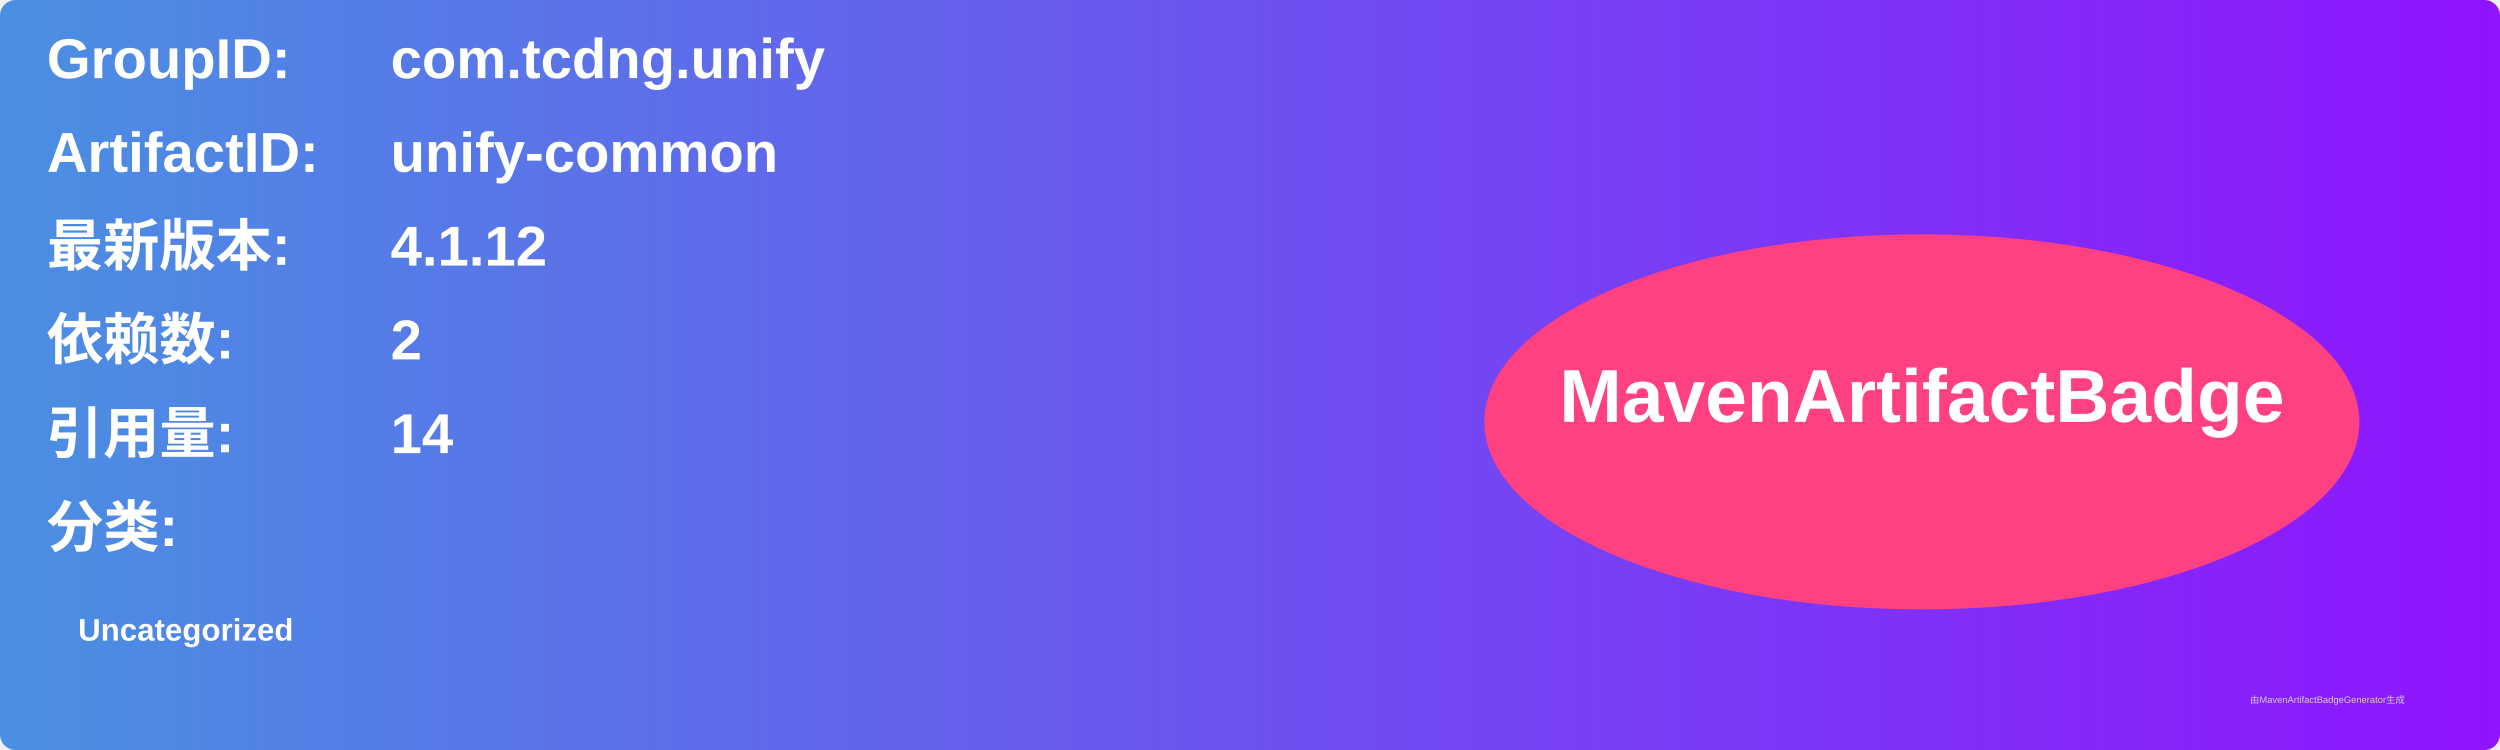
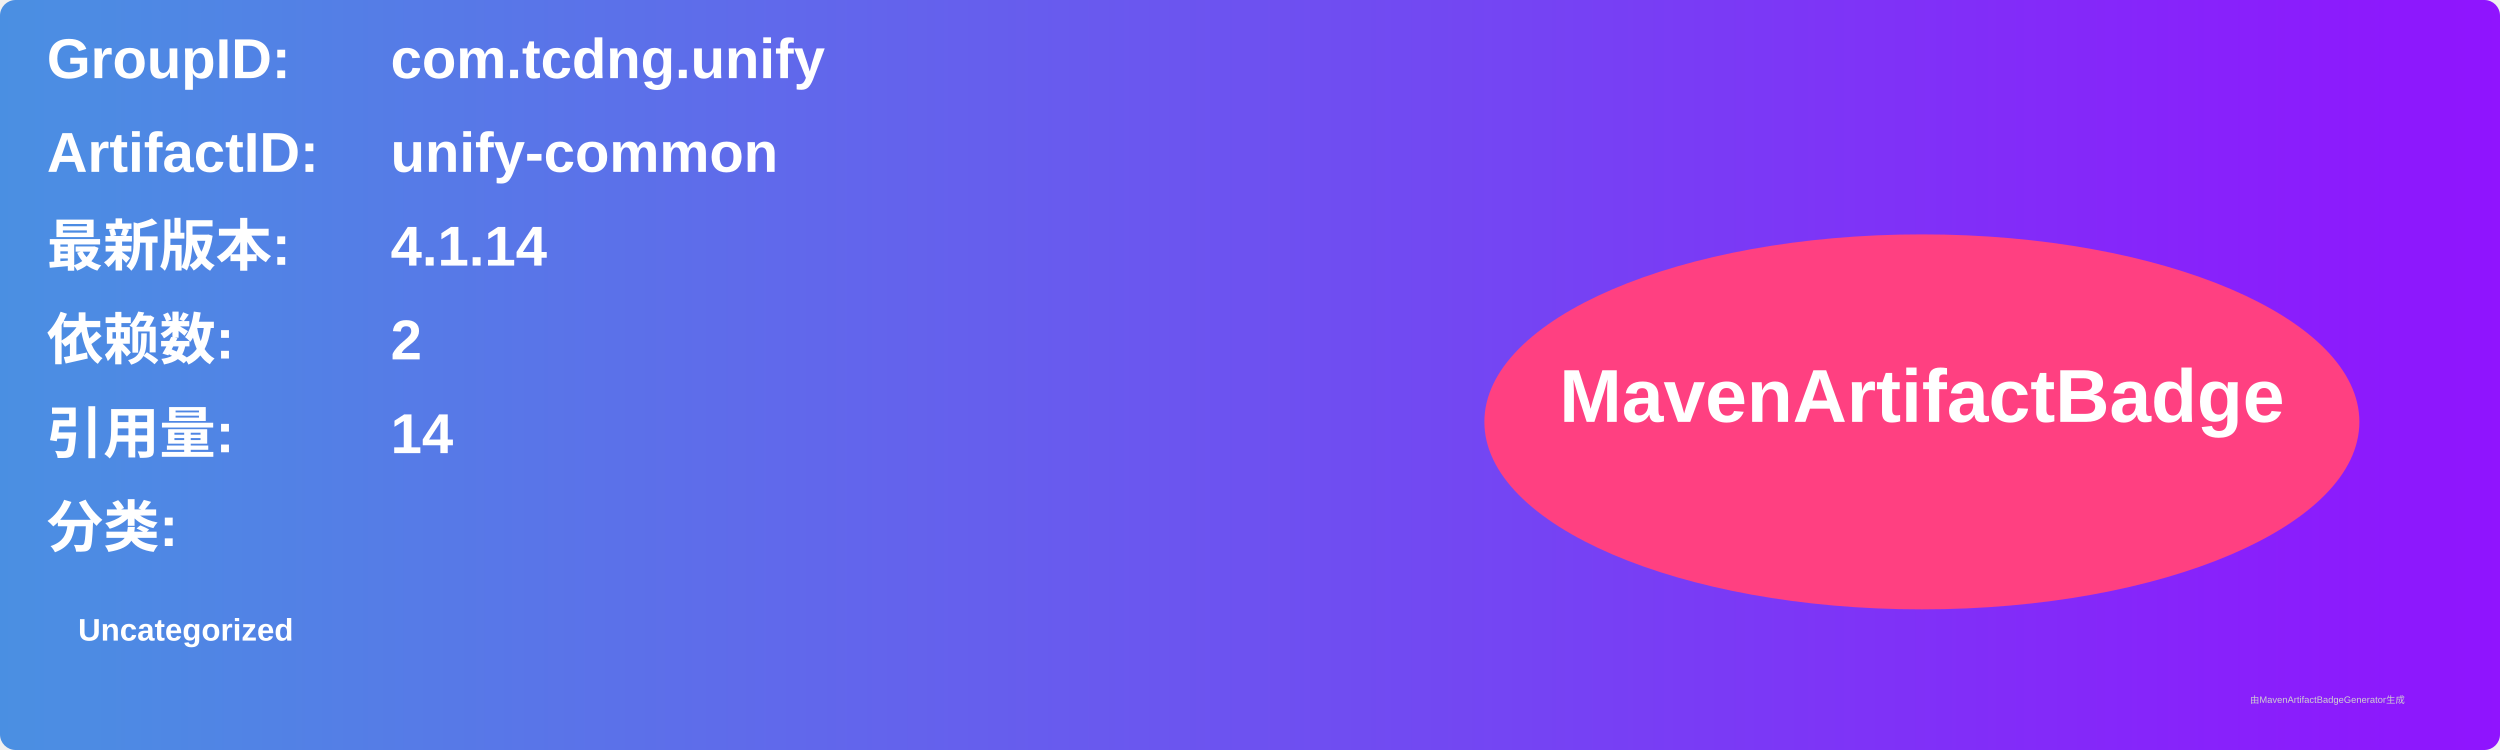
<svg xmlns="http://www.w3.org/2000/svg" width="800" height="240" viewBox="0 0 800 240">
  <linearGradient id="grad" x1="0%" y1="0%" x2="100%" y2="0%">
    <stop offset="0%" stop-color="#4a90e2" />
    <stop offset="100%" stop-color="#9013fe" />
  </linearGradient>
  <rect width="100%" height="100%" rx="5" ry="5" fill="url(#grad)" />
  <g transform="translate(15, 15)">
    <text x="0" y="10" font-family="Arial" font-size="18" fill="white" font-weight="bold" width="260">GroupID:</text>
    <text x="110" y="10" font-family="Arial" font-size="18" fill="white" font-weight="bold" width="460">com.tcdng.unify</text>
    <text x="0" y="40" font-family="Arial" font-size="18" fill="white" font-weight="bold" width="260">ArtifactID:</text>
    <text x="110" y="40" font-family="Arial" font-size="18" fill="white" font-weight="bold" width="460">unify-common</text>
    <text x="0" y="70" font-family="Arial" font-size="18" fill="white" font-weight="bold">最新版本:</text>
    <text x="110" y="70" font-family="Arial" font-size="18" fill="white" font-weight="bold">
-       <tspan font-weight="bold">4.1.12</tspan>
+       <tspan font-weight="bold">4.1.14</tspan>
    </text>
    <text x="0" y="100" font-family="Arial" font-size="18" fill="white" font-weight="bold">依赖数: </text>
    <text x="110" y="100" font-family="Arial" font-size="18" fill="white">
      <tspan font-weight="bold">2</tspan>
    </text>
    <text x="0" y="130" font-family="Arial" font-size="18" fill="white" font-weight="bold">引用量: </text>
    <text x="110" y="130" font-family="Arial" font-size="18" fill="white">
      <tspan font-weight="bold">14</tspan>
    </text>
    <text x="0" y="160" font-family="Arial" font-size="18" fill="white" font-weight="bold">分类:</text>
    <text x="10" y="190" font-family="Arial" font-size="10" fill="white">
      <tspan font-weight="bold">Uncategorized</tspan>
    </text>
    <ellipse cx="600" cy="120" rx="140" ry="60" fill="#ff4081" />
    <text x="600" y="120" text-anchor="middle" font-family="Arial" font-size="24" fill="white" font-weight="bold">MavenArtifactBadge</text>
  </g>
  <text x="720" y="225" font-family="Arial" font-size="3" fill="#d0d0d0">由MavenArtifactBadgeGenerator生成</text>
</svg>
